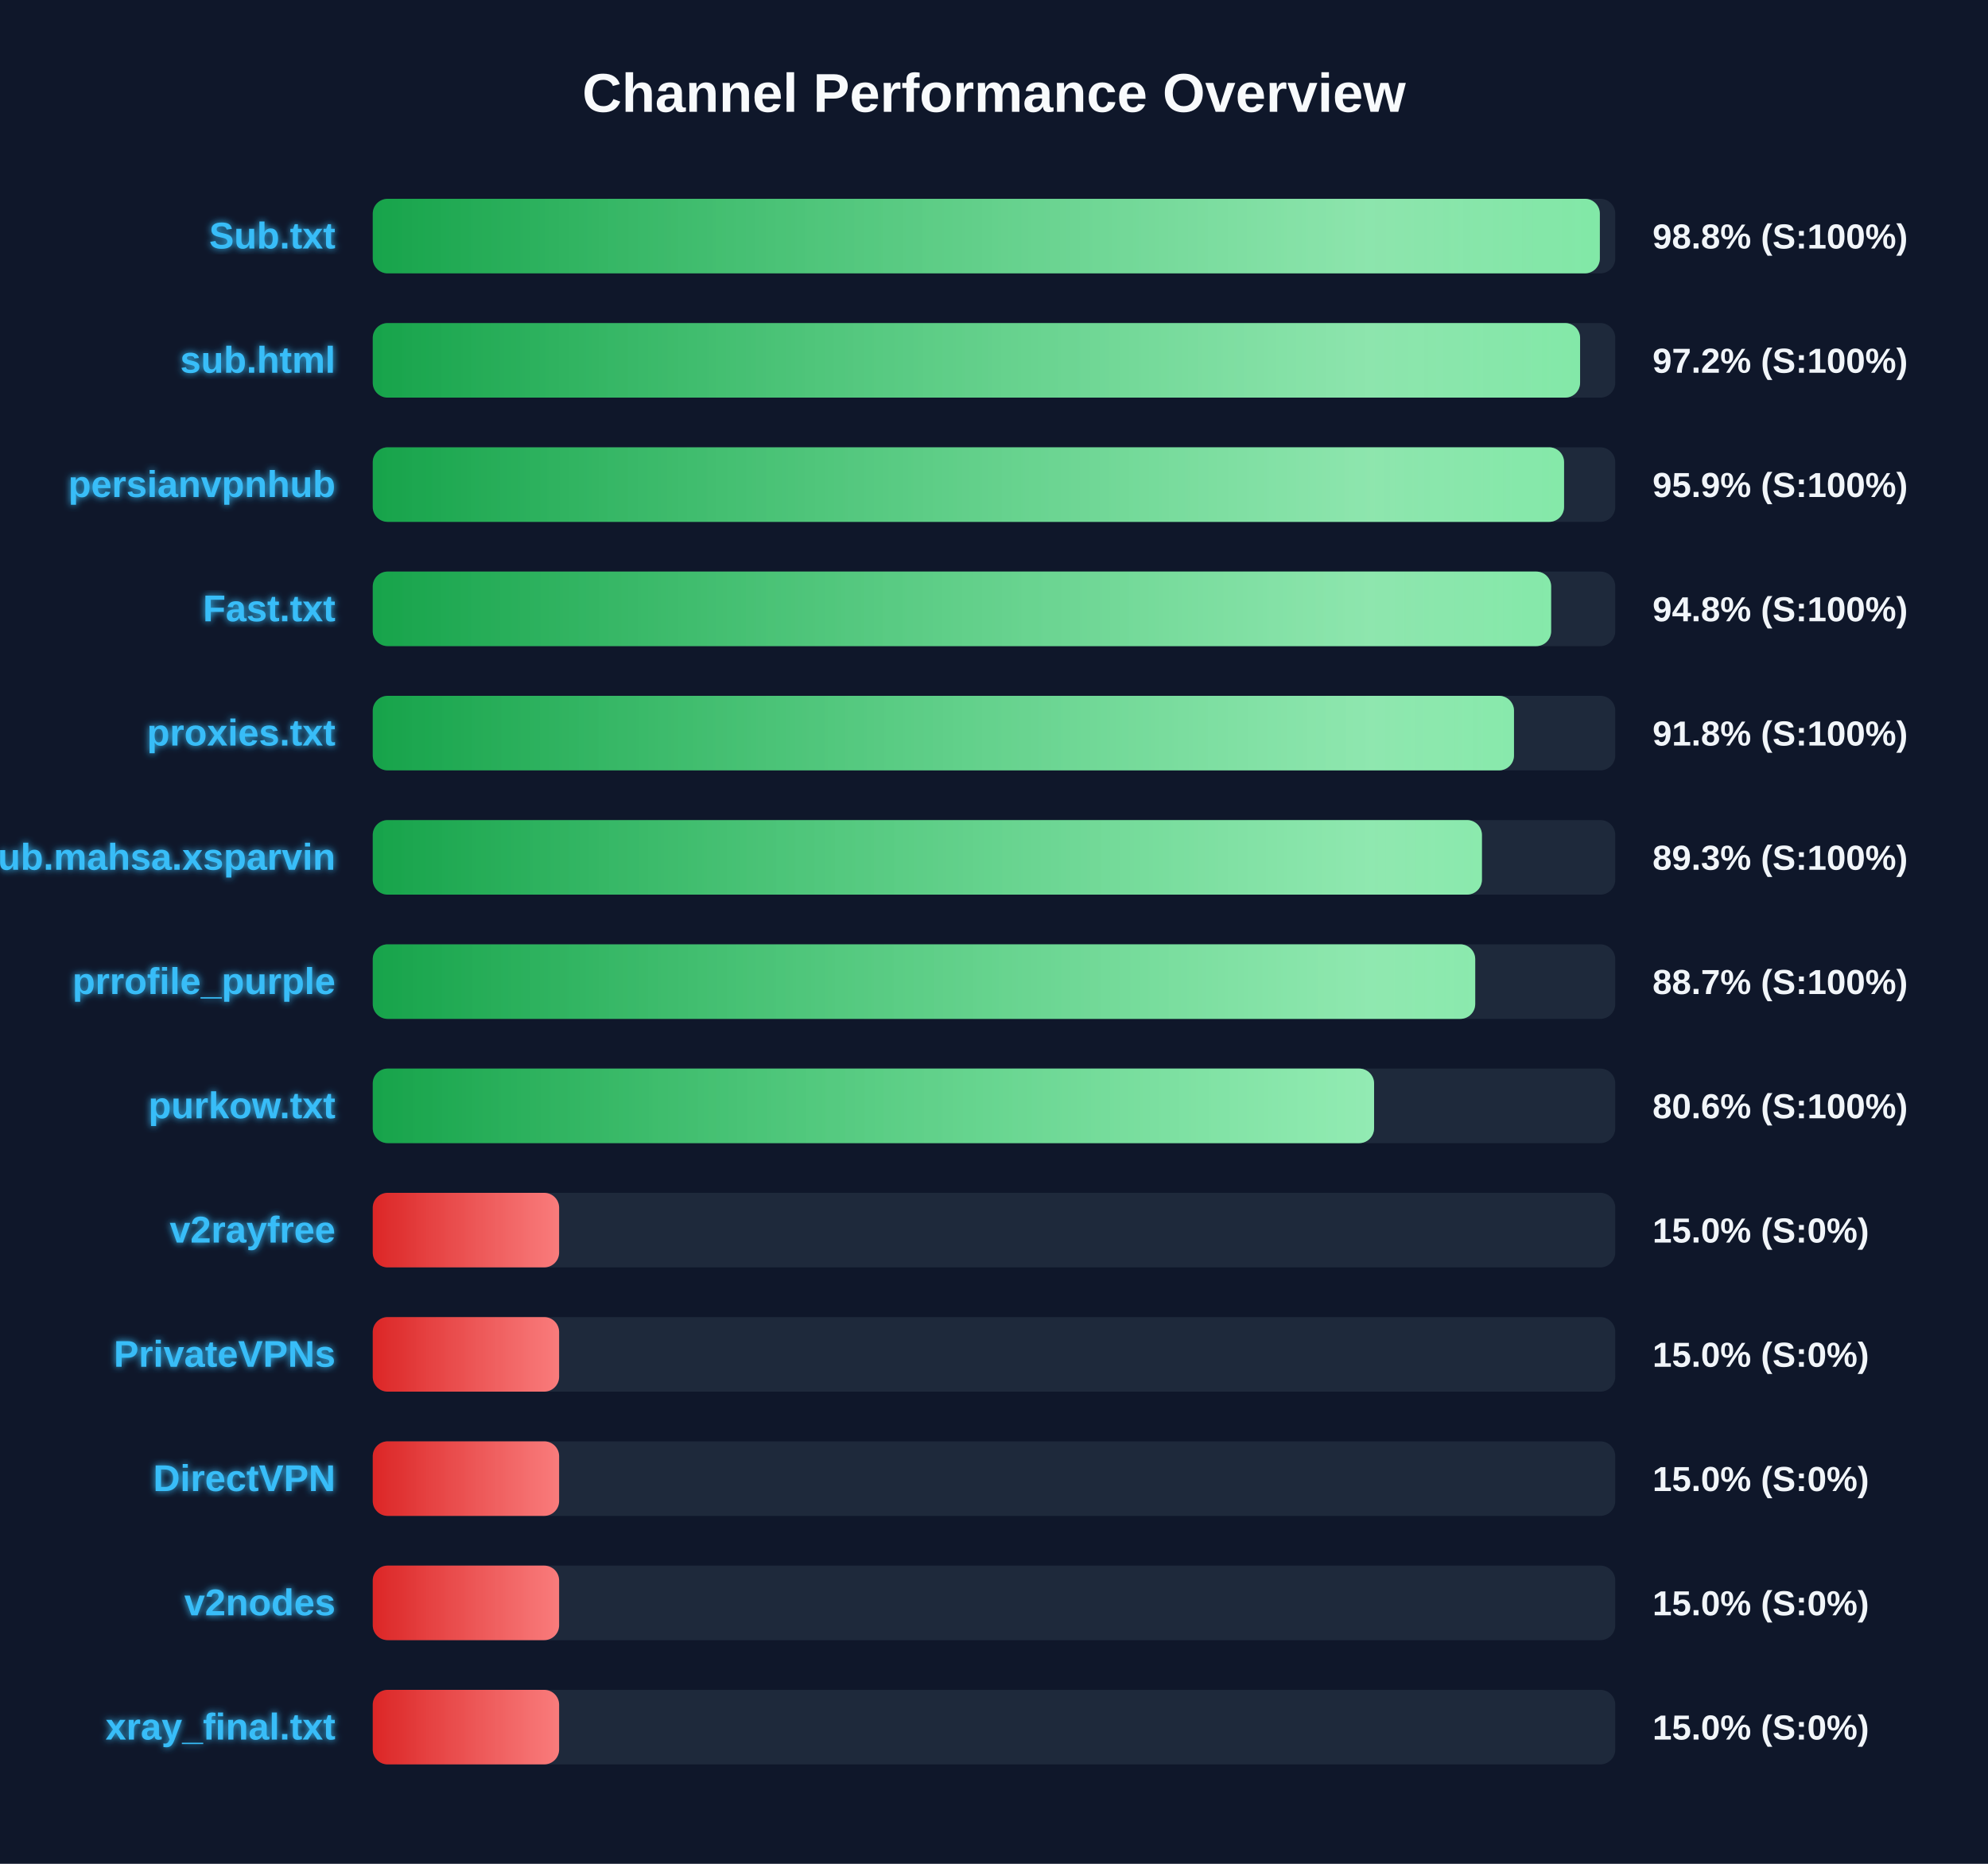
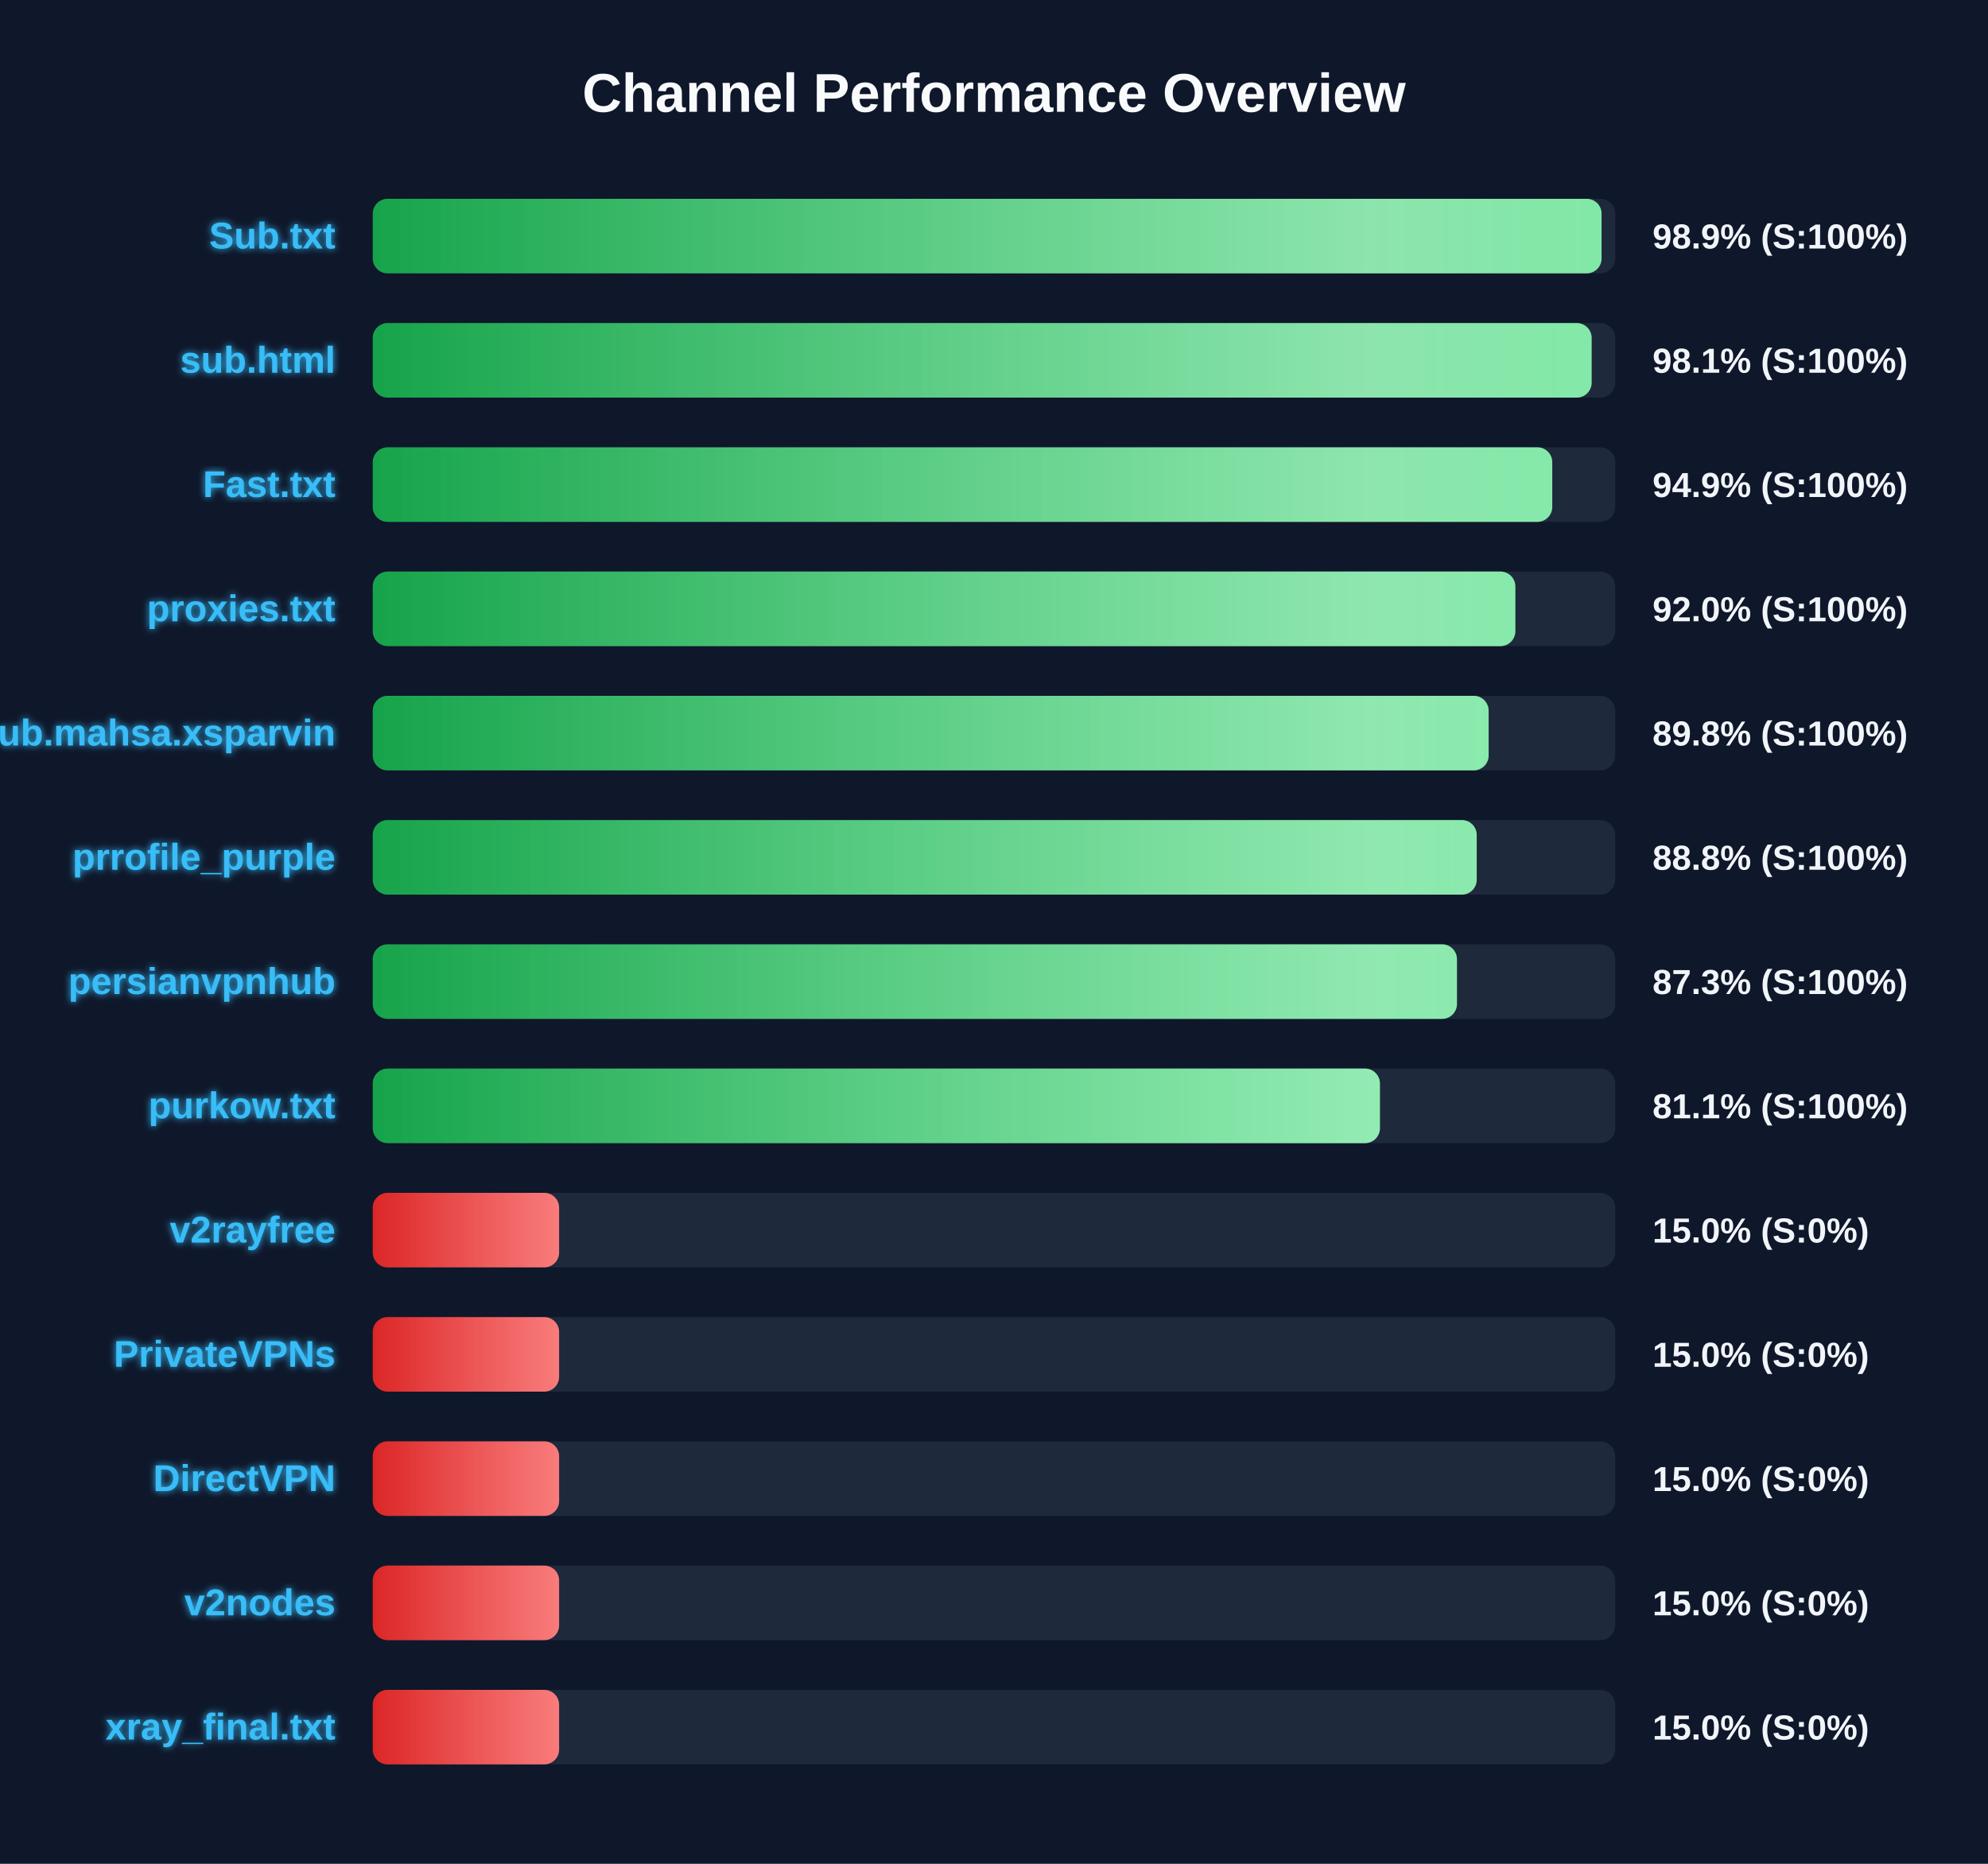
<svg xmlns="http://www.w3.org/2000/svg" width="800" height="750" version="1.1">
  <defs>
    <linearGradient id="grad-green" x1="0%" y1="0%" x2="100%" y2="0%">
      <stop offset="0%" stop-color="#16a34a" />
      <stop offset="100%" stop-color="#4ade80" />
    </linearGradient>
    <linearGradient id="grad-yellow" x1="0%" y1="0%" x2="100%" y2="0%">
      <stop offset="0%" stop-color="#ca8a04" />
      <stop offset="100%" stop-color="#fde047" />
    </linearGradient>
    <linearGradient id="grad-red" x1="0%" y1="0%" x2="100%" y2="0%">
      <stop offset="0%" stop-color="#dc2626" />
      <stop offset="100%" stop-color="#f87171" />
    </linearGradient>
    <linearGradient id="shimmer" x1="0%" y1="0%" x2="100%" y2="0%">
      <stop offset="0%" stop-color="rgba(255,255,255,0)" />
      <stop offset="50%" stop-color="rgba(255,255,255,0.4)" />
      <stop offset="100%" stop-color="rgba(255,255,255,0)" />
    </linearGradient>
    <filter id="glow" x="-20%" y="-20%" width="140%" height="140%">
      <feGaussianBlur stdDeviation="1.5" result="blur" />
      <feComposite in="SourceGraphic" in2="blur" operator="over" />
    </filter>
  </defs>
  <style>
        .bg-rect { fill: #0f172a; }
        .title { font: bold 22px 'Segoe UI', Arial, sans-serif; fill: #f8fafc; }
        .row { font: bold 15px 'Segoe UI', Arial, sans-serif; fill: #38bdf8; filter: url(#glow); }
        .score { font: bold 14px 'Segoe UI', Arial, sans-serif; fill: #f1f5f9; }
        @keyframes shimmer-anim {
            0% { transform: translateX(-100%); }
            100% { transform: translateX(200%); }
        }
        .shimmer-rect {
            animation: shimmer-anim 2.5s infinite linear;
        }
    </style>
  <rect width="100%" height="100%" class="bg-rect" />
  <text x="400" y="45" text-anchor="middle" class="title">Channel Performance Overview</text>
  <rect x="150" y="80" width="500" height="30" fill="#1e293b" rx="6" />
  <clipPath id="clip-0">
-     <rect x="150" y="80" width="493.8" height="30" rx="6" />
+     <rect x="150" y="80" width="494.5" height="30" rx="6" />
  </clipPath>
-   <rect x="150" y="80" width="493.8" height="30" fill="url(#grad-green)" rx="6" />
+   <rect x="150" y="80" width="494.5" height="30" fill="url(#grad-green)" rx="6" />
  <g clip-path="url(#clip-0)">
    <rect x="150" y="80" width="100%" height="30" fill="url(#shimmer)" class="shimmer-rect" />
  </g>
  <text x="135" y="100" text-anchor="end" class="row">Sub.txt</text>
-   <text x="665" y="100" text-anchor="start" class="score">98.8% (S:100%)</text>
+   <text x="665" y="100" text-anchor="start" class="score">98.9% (S:100%)</text>
  <rect x="150" y="130" width="500" height="30" fill="#1e293b" rx="6" />
  <clipPath id="clip-1">
-     <rect x="150" y="130" width="485.85" height="30" rx="6" />
+     <rect x="150" y="130" width="490.5" height="30" rx="6" />
  </clipPath>
-   <rect x="150" y="130" width="485.85" height="30" fill="url(#grad-green)" rx="6" />
+   <rect x="150" y="130" width="490.5" height="30" fill="url(#grad-green)" rx="6" />
  <g clip-path="url(#clip-1)">
    <rect x="150" y="130" width="100%" height="30" fill="url(#shimmer)" class="shimmer-rect" />
  </g>
  <text x="135" y="150" text-anchor="end" class="row">sub.html</text>
-   <text x="665" y="150" text-anchor="start" class="score">97.2% (S:100%)</text>
+   <text x="665" y="150" text-anchor="start" class="score">98.1% (S:100%)</text>
  <rect x="150" y="180" width="500" height="30" fill="#1e293b" rx="6" />
  <clipPath id="clip-2">
-     <rect x="150" y="180" width="479.4" height="30" rx="6" />
+     <rect x="150" y="180" width="474.65" height="30" rx="6" />
  </clipPath>
-   <rect x="150" y="180" width="479.4" height="30" fill="url(#grad-green)" rx="6" />
+   <rect x="150" y="180" width="474.65" height="30" fill="url(#grad-green)" rx="6" />
  <g clip-path="url(#clip-2)">
    <rect x="150" y="180" width="100%" height="30" fill="url(#shimmer)" class="shimmer-rect" />
  </g>
-   <text x="135" y="200" text-anchor="end" class="row">persianvpnhub</text>
-   <text x="665" y="200" text-anchor="start" class="score">95.9% (S:100%)</text>
+   <text x="135" y="200" text-anchor="end" class="row">Fast.txt</text>
+   <text x="665" y="200" text-anchor="start" class="score">94.9% (S:100%)</text>
  <rect x="150" y="230" width="500" height="30" fill="#1e293b" rx="6" />
  <clipPath id="clip-3">
-     <rect x="150" y="230" width="474.2" height="30" rx="6" />
+     <rect x="150" y="230" width="459.8" height="30" rx="6" />
  </clipPath>
-   <rect x="150" y="230" width="474.2" height="30" fill="url(#grad-green)" rx="6" />
+   <rect x="150" y="230" width="459.8" height="30" fill="url(#grad-green)" rx="6" />
  <g clip-path="url(#clip-3)">
    <rect x="150" y="230" width="100%" height="30" fill="url(#shimmer)" class="shimmer-rect" />
  </g>
-   <text x="135" y="250" text-anchor="end" class="row">Fast.txt</text>
-   <text x="665" y="250" text-anchor="start" class="score">94.8% (S:100%)</text>
+   <text x="135" y="250" text-anchor="end" class="row">proxies.txt</text>
+   <text x="665" y="250" text-anchor="start" class="score">92.0% (S:100%)</text>
  <rect x="150" y="280" width="500" height="30" fill="#1e293b" rx="6" />
  <clipPath id="clip-4">
-     <rect x="150" y="280" width="459.25" height="30" rx="6" />
+     <rect x="150" y="280" width="449.05" height="30" rx="6" />
  </clipPath>
-   <rect x="150" y="280" width="459.25" height="30" fill="url(#grad-green)" rx="6" />
+   <rect x="150" y="280" width="449.05" height="30" fill="url(#grad-green)" rx="6" />
  <g clip-path="url(#clip-4)">
    <rect x="150" y="280" width="100%" height="30" fill="url(#shimmer)" class="shimmer-rect" />
  </g>
-   <text x="135" y="300" text-anchor="end" class="row">proxies.txt</text>
-   <text x="665" y="300" text-anchor="start" class="score">91.8% (S:100%)</text>
+   <text x="135" y="300" text-anchor="end" class="row">Sub.mahsa.xsparvin</text>
+   <text x="665" y="300" text-anchor="start" class="score">89.8% (S:100%)</text>
  <rect x="150" y="330" width="500" height="30" fill="#1e293b" rx="6" />
  <clipPath id="clip-5">
-     <rect x="150" y="330" width="446.35" height="30" rx="6" />
+     <rect x="150" y="330" width="444.25" height="30" rx="6" />
  </clipPath>
-   <rect x="150" y="330" width="446.35" height="30" fill="url(#grad-green)" rx="6" />
+   <rect x="150" y="330" width="444.25" height="30" fill="url(#grad-green)" rx="6" />
  <g clip-path="url(#clip-5)">
    <rect x="150" y="330" width="100%" height="30" fill="url(#shimmer)" class="shimmer-rect" />
  </g>
-   <text x="135" y="350" text-anchor="end" class="row">Sub.mahsa.xsparvin</text>
-   <text x="665" y="350" text-anchor="start" class="score">89.3% (S:100%)</text>
+   <text x="135" y="350" text-anchor="end" class="row">prrofile_purple</text>
+   <text x="665" y="350" text-anchor="start" class="score">88.8% (S:100%)</text>
  <rect x="150" y="380" width="500" height="30" fill="#1e293b" rx="6" />
  <clipPath id="clip-6">
-     <rect x="150" y="380" width="443.65" height="30" rx="6" />
+     <rect x="150" y="380" width="436.3" height="30" rx="6" />
  </clipPath>
-   <rect x="150" y="380" width="443.65" height="30" fill="url(#grad-green)" rx="6" />
+   <rect x="150" y="380" width="436.3" height="30" fill="url(#grad-green)" rx="6" />
  <g clip-path="url(#clip-6)">
    <rect x="150" y="380" width="100%" height="30" fill="url(#shimmer)" class="shimmer-rect" />
  </g>
-   <text x="135" y="400" text-anchor="end" class="row">prrofile_purple</text>
-   <text x="665" y="400" text-anchor="start" class="score">88.7% (S:100%)</text>
+   <text x="135" y="400" text-anchor="end" class="row">persianvpnhub</text>
+   <text x="665" y="400" text-anchor="start" class="score">87.3% (S:100%)</text>
  <rect x="150" y="430" width="500" height="30" fill="#1e293b" rx="6" />
  <clipPath id="clip-7">
-     <rect x="150" y="430" width="402.95" height="30" rx="6" />
+     <rect x="150" y="430" width="405.3" height="30" rx="6" />
  </clipPath>
-   <rect x="150" y="430" width="402.95" height="30" fill="url(#grad-green)" rx="6" />
+   <rect x="150" y="430" width="405.3" height="30" fill="url(#grad-green)" rx="6" />
  <g clip-path="url(#clip-7)">
    <rect x="150" y="430" width="100%" height="30" fill="url(#shimmer)" class="shimmer-rect" />
  </g>
  <text x="135" y="450" text-anchor="end" class="row">purkow.txt</text>
-   <text x="665" y="450" text-anchor="start" class="score">80.6% (S:100%)</text>
+   <text x="665" y="450" text-anchor="start" class="score">81.1% (S:100%)</text>
  <rect x="150" y="480" width="500" height="30" fill="#1e293b" rx="6" />
  <clipPath id="clip-8">
    <rect x="150" y="480" width="75.0" height="30" rx="6" />
  </clipPath>
  <rect x="150" y="480" width="75.0" height="30" fill="url(#grad-red)" rx="6" />
  <g clip-path="url(#clip-8)">
    <rect x="150" y="480" width="100%" height="30" fill="url(#shimmer)" class="shimmer-rect" />
  </g>
  <text x="135" y="500" text-anchor="end" class="row">v2rayfree</text>
  <text x="665" y="500" text-anchor="start" class="score">15.0% (S:0%)</text>
  <rect x="150" y="530" width="500" height="30" fill="#1e293b" rx="6" />
  <clipPath id="clip-9">
    <rect x="150" y="530" width="75.0" height="30" rx="6" />
  </clipPath>
  <rect x="150" y="530" width="75.0" height="30" fill="url(#grad-red)" rx="6" />
  <g clip-path="url(#clip-9)">
    <rect x="150" y="530" width="100%" height="30" fill="url(#shimmer)" class="shimmer-rect" />
  </g>
  <text x="135" y="550" text-anchor="end" class="row">PrivateVPNs</text>
  <text x="665" y="550" text-anchor="start" class="score">15.0% (S:0%)</text>
  <rect x="150" y="580" width="500" height="30" fill="#1e293b" rx="6" />
  <clipPath id="clip-10">
    <rect x="150" y="580" width="75.0" height="30" rx="6" />
  </clipPath>
  <rect x="150" y="580" width="75.0" height="30" fill="url(#grad-red)" rx="6" />
  <g clip-path="url(#clip-10)">
    <rect x="150" y="580" width="100%" height="30" fill="url(#shimmer)" class="shimmer-rect" />
  </g>
  <text x="135" y="600" text-anchor="end" class="row">DirectVPN</text>
  <text x="665" y="600" text-anchor="start" class="score">15.0% (S:0%)</text>
  <rect x="150" y="630" width="500" height="30" fill="#1e293b" rx="6" />
  <clipPath id="clip-11">
    <rect x="150" y="630" width="75.0" height="30" rx="6" />
  </clipPath>
  <rect x="150" y="630" width="75.0" height="30" fill="url(#grad-red)" rx="6" />
  <g clip-path="url(#clip-11)">
    <rect x="150" y="630" width="100%" height="30" fill="url(#shimmer)" class="shimmer-rect" />
  </g>
  <text x="135" y="650" text-anchor="end" class="row">v2nodes</text>
  <text x="665" y="650" text-anchor="start" class="score">15.0% (S:0%)</text>
  <rect x="150" y="680" width="500" height="30" fill="#1e293b" rx="6" />
  <clipPath id="clip-12">
    <rect x="150" y="680" width="75.0" height="30" rx="6" />
  </clipPath>
  <rect x="150" y="680" width="75.0" height="30" fill="url(#grad-red)" rx="6" />
  <g clip-path="url(#clip-12)">
    <rect x="150" y="680" width="100%" height="30" fill="url(#shimmer)" class="shimmer-rect" />
  </g>
  <text x="135" y="700" text-anchor="end" class="row">xray_final.txt</text>
  <text x="665" y="700" text-anchor="start" class="score">15.0% (S:0%)</text>
</svg>
